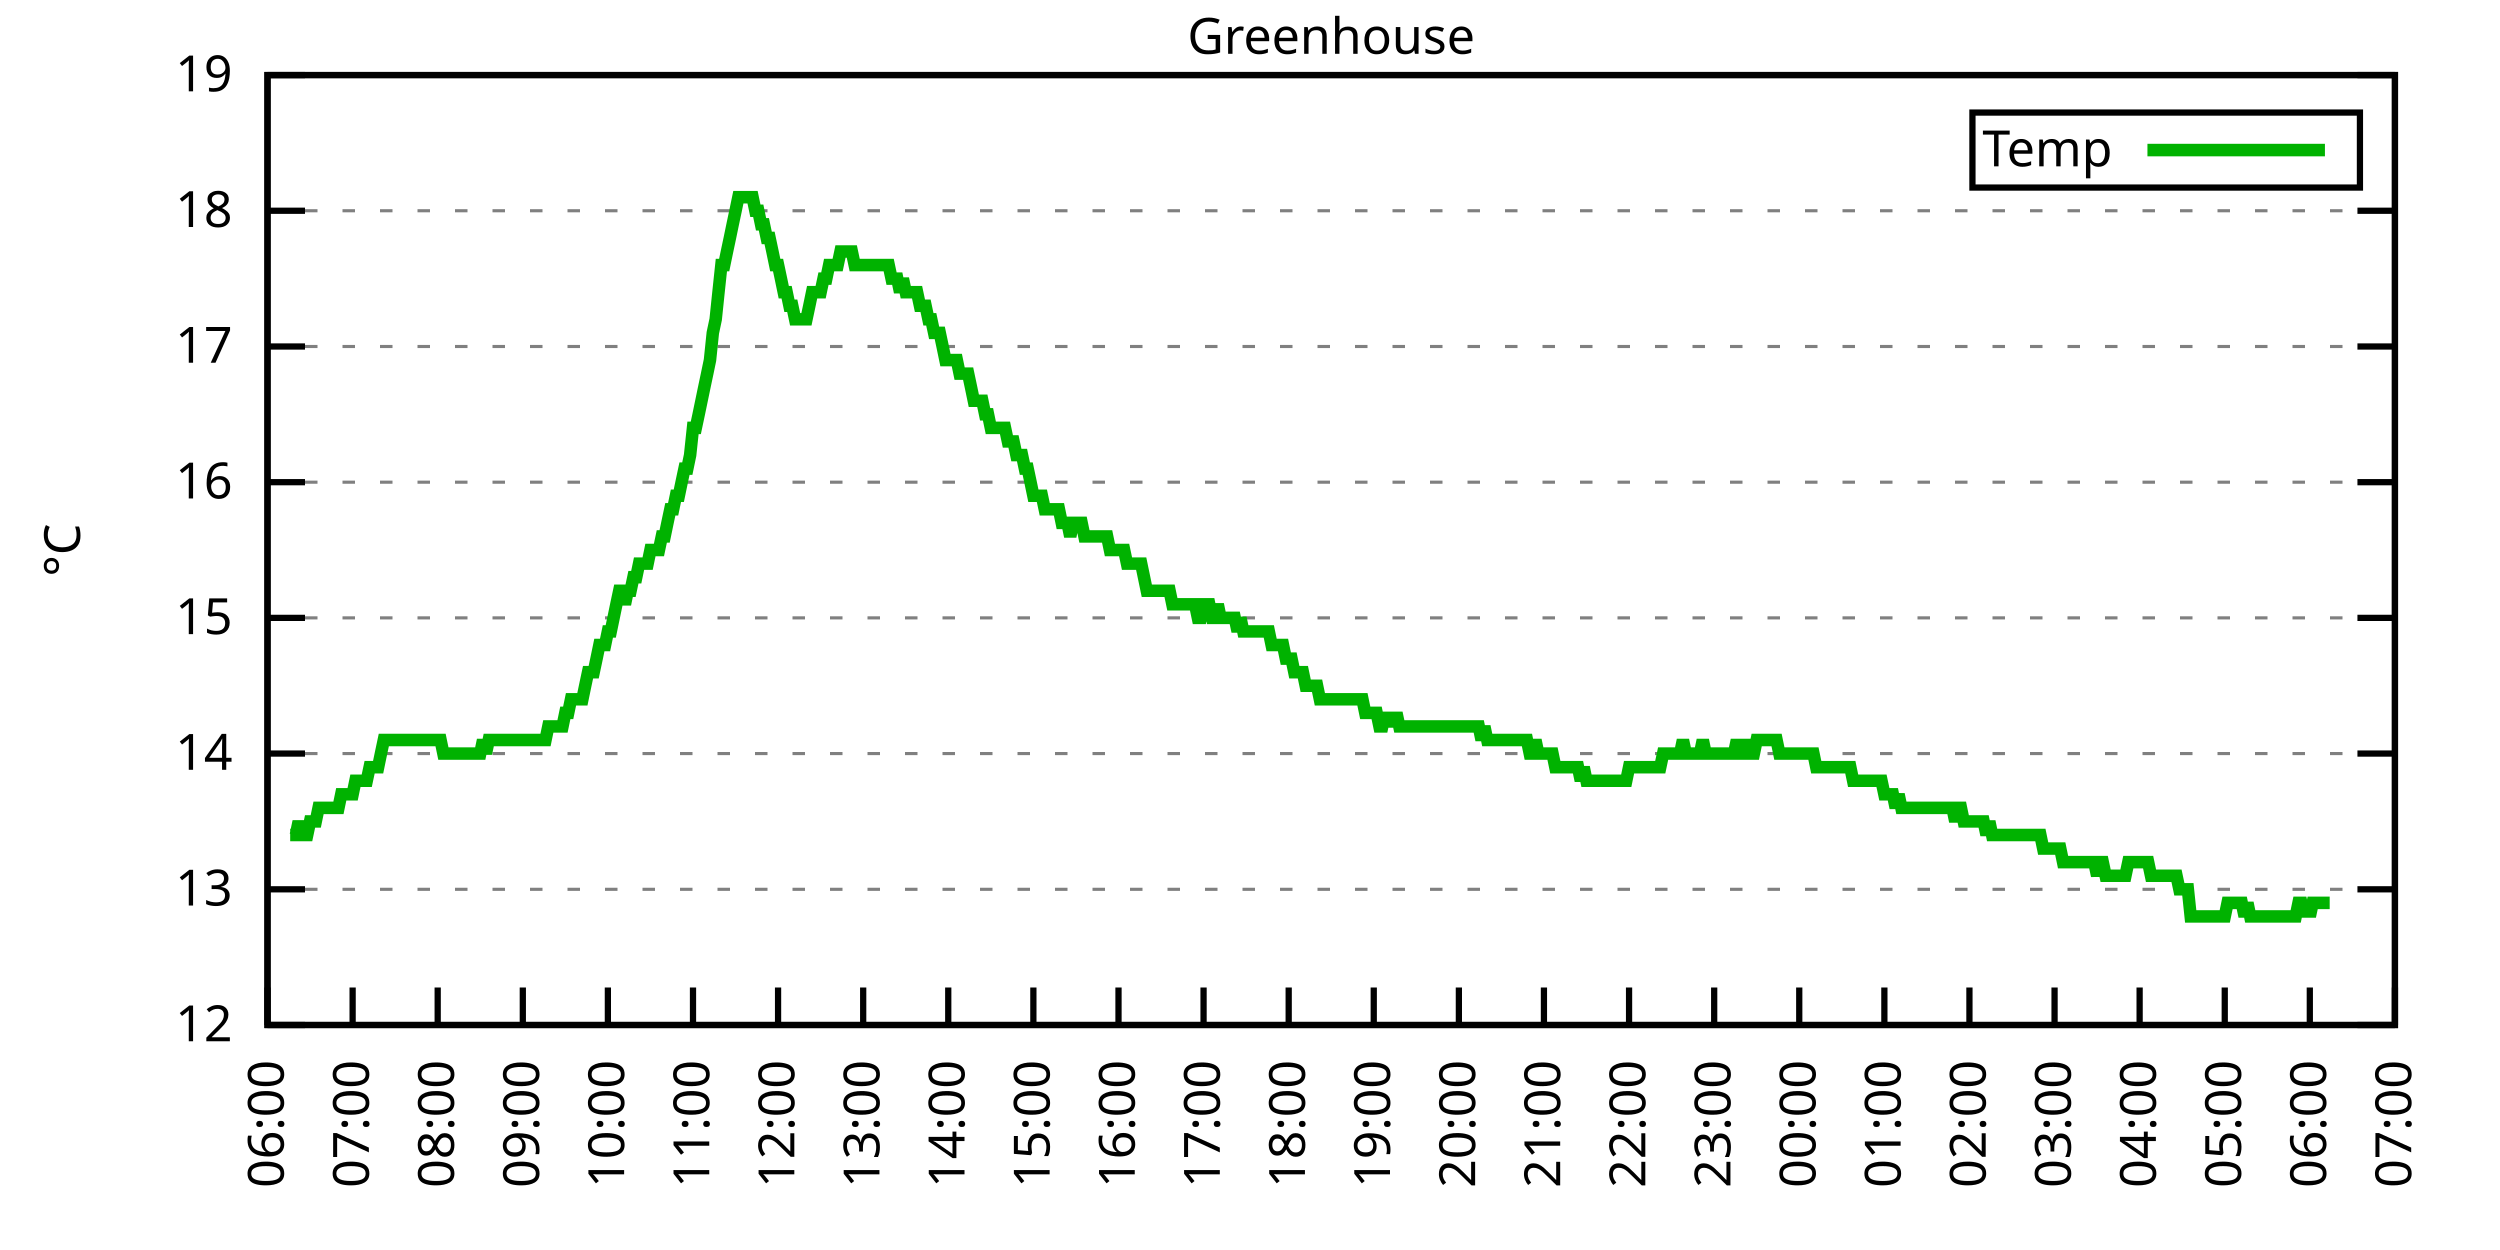
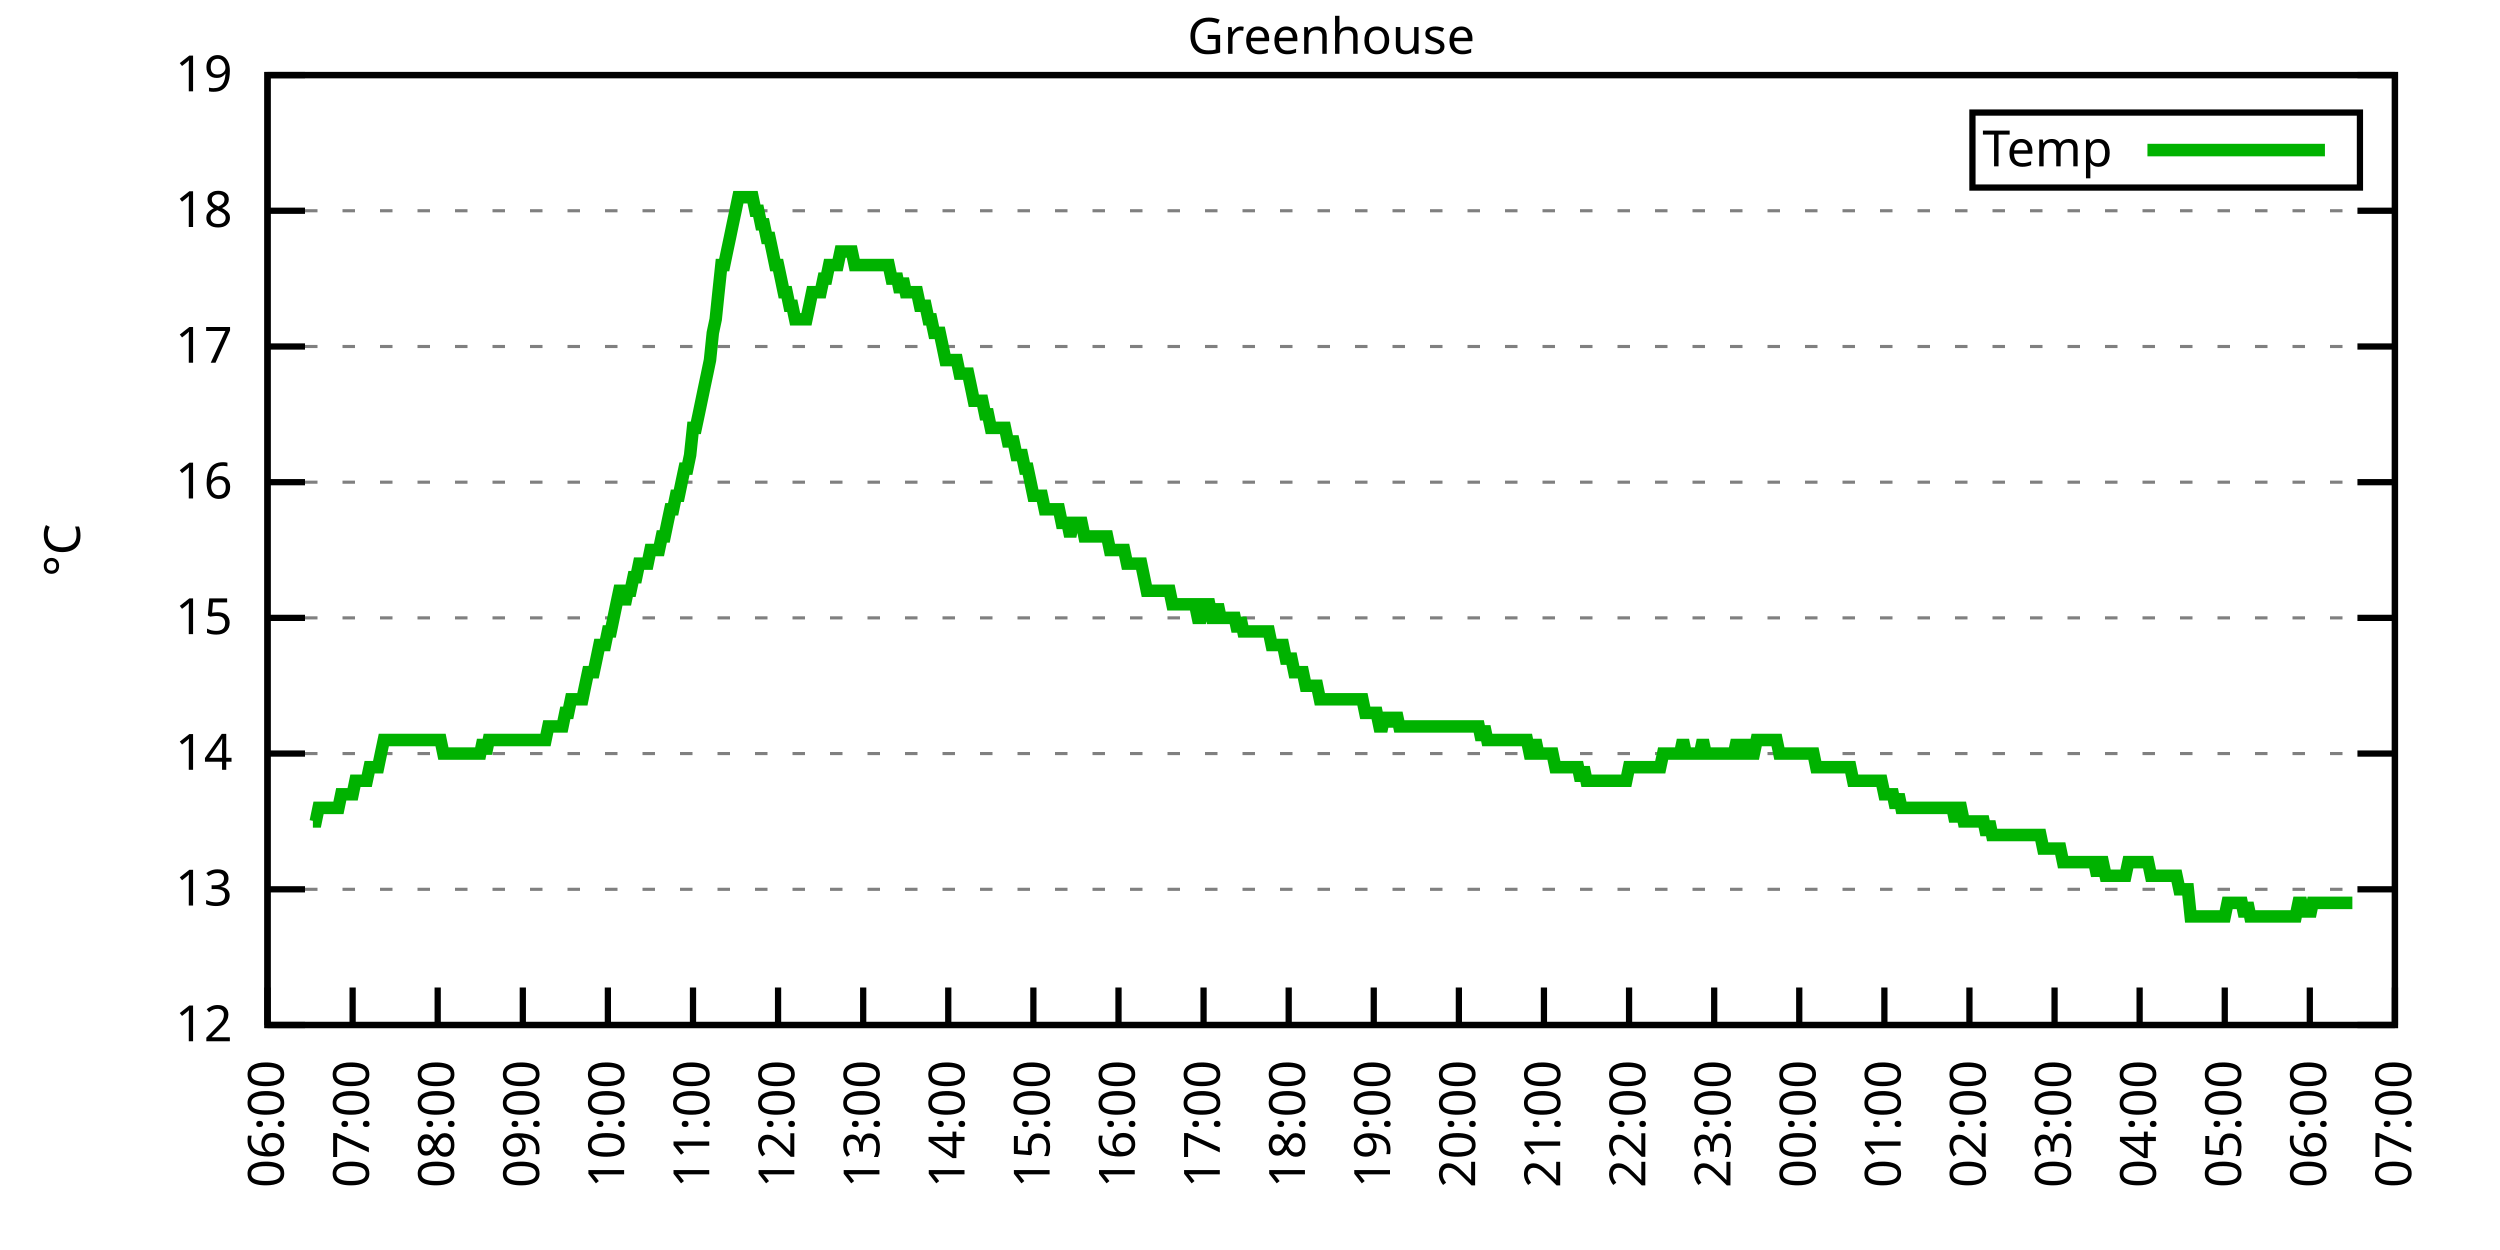
<svg xmlns="http://www.w3.org/2000/svg" xmlns:xlink="http://www.w3.org/1999/xlink" width="400" height="200" viewBox="0 0 400 200">
  <g id="gnuplot_canvas">
    <rect x="0" y="0" width="400" height="200" fill="none" />
    <defs>
      <circle id="gpDot" r="0.5" stroke-width="0.5" stroke="currentColor" />
      <path id="gpPt0" stroke-width="0.333" stroke="currentColor" d="M-1,0 h2 M0,-1 v2" />
      <path id="gpPt1" stroke-width="0.333" stroke="currentColor" d="M-1,-1 L1,1 M1,-1 L-1,1" />
      <path id="gpPt2" stroke-width="0.333" stroke="currentColor" d="M-1,0 L1,0 M0,-1 L0,1 M-1,-1 L1,1 M-1,1 L1,-1" />
      <rect id="gpPt3" stroke-width="0.333" stroke="currentColor" x="-1" y="-1" width="2" height="2" />
      <rect id="gpPt4" stroke-width="0.333" stroke="currentColor" fill="currentColor" x="-1" y="-1" width="2" height="2" />
      <circle id="gpPt5" stroke-width="0.333" stroke="currentColor" cx="0" cy="0" r="1" />
      <use xlink:href="#gpPt5" id="gpPt6" fill="currentColor" stroke="none" />
      <path id="gpPt7" stroke-width="0.333" stroke="currentColor" d="M0,-1.33 L-1.33,0.67 L1.33,0.67 z" />
      <use xlink:href="#gpPt7" id="gpPt8" fill="currentColor" stroke="none" />
      <use xlink:href="#gpPt7" id="gpPt9" stroke="currentColor" transform="rotate(180)" />
      <use xlink:href="#gpPt9" id="gpPt10" fill="currentColor" stroke="none" />
      <use xlink:href="#gpPt3" id="gpPt11" stroke="currentColor" transform="rotate(45)" />
      <use xlink:href="#gpPt11" id="gpPt12" fill="currentColor" stroke="none" />
      <path id="gpPt13" stroke-width="0.333" stroke="currentColor" d="M0,1.330 L1.265,0.411 L0.782,-1.067 L-0.782,-1.076 L-1.265,0.411 z" />
      <use xlink:href="#gpPt13" id="gpPt14" fill="currentColor" stroke="none" />
      <filter id="textbox" filterUnits="objectBoundingBox" x="0" y="0" height="1" width="1">
        <feFlood flood-color="white" flood-opacity="1" result="bgnd" />
        <feComposite in="SourceGraphic" in2="bgnd" operator="atop" />
      </filter>
      <filter id="greybox" filterUnits="objectBoundingBox" x="0" y="0" height="1" width="1">
        <feFlood flood-color="lightgrey" flood-opacity="1" result="grey" />
        <feComposite in="SourceGraphic" in2="grey" operator="atop" />
      </filter>
    </defs>
    <g fill="none" color="white" stroke="currentColor" stroke-width="1.00" stroke-linecap="butt" stroke-linejoin="miter">
</g>
    <g fill="none" color="black" stroke="currentColor" stroke-width="1.00" stroke-linecap="butt" stroke-linejoin="miter">
      <g stroke="none" shape-rendering="crispEdges">
        <polygon fill="rgb(255, 255, 255)" points="42.80,164.00 383.18,164.00 383.18,12.02 42.80,12.02 " />
      </g>
    </g>
    <g fill="none" color="black" stroke="currentColor" stroke-width="1.00" stroke-linecap="butt" stroke-linejoin="miter">
</g>
    <g fill="none" color="black" stroke="black" stroke-width="0.50" stroke-linecap="butt" stroke-linejoin="miter">
</g>
    <g fill="none" color="gray" stroke="currentColor" stroke-width="0.50" stroke-linecap="butt" stroke-linejoin="miter">
      <path stroke="gray" stroke-dasharray="2,4" class="gridline" d="M42.80,164.00 L383.19,164.00  " />
    </g>
    <g fill="none" color="gray" stroke="gray" stroke-width="1.00" stroke-linecap="butt" stroke-linejoin="miter">
</g>
    <g fill="none" color="black" stroke="currentColor" stroke-width="1.00" stroke-linecap="butt" stroke-linejoin="miter">
      <path stroke="black" d="M42.80,164.00 L48.80,164.00 M383.19,164.00 L377.19,164.00  " />
      <g transform="translate(37.20,166.60)" stroke="none" fill="black" font-family="Sans" font-size="8.00" text-anchor="end">
        <text>
          <tspan font-family="Sans"> 12</tspan>
        </text>
      </g>
    </g>
    <g fill="none" color="black" stroke="currentColor" stroke-width="1.00" stroke-linecap="butt" stroke-linejoin="miter">
</g>
    <g fill="none" color="black" stroke="black" stroke-width="0.50" stroke-linecap="butt" stroke-linejoin="miter">
</g>
    <g fill="none" color="gray" stroke="currentColor" stroke-width="0.50" stroke-linecap="butt" stroke-linejoin="miter">
      <path stroke="gray" stroke-dasharray="2,4" class="gridline" d="M42.80,142.29 L383.19,142.29  " />
    </g>
    <g fill="none" color="gray" stroke="gray" stroke-width="1.00" stroke-linecap="butt" stroke-linejoin="miter">
</g>
    <g fill="none" color="black" stroke="currentColor" stroke-width="1.00" stroke-linecap="butt" stroke-linejoin="miter">
      <path stroke="black" d="M42.80,142.29 L48.80,142.29 M383.19,142.29 L377.19,142.29  " />
      <g transform="translate(37.20,144.89)" stroke="none" fill="black" font-family="Sans" font-size="8.00" text-anchor="end">
        <text>
          <tspan font-family="Sans"> 13</tspan>
        </text>
      </g>
    </g>
    <g fill="none" color="black" stroke="currentColor" stroke-width="1.00" stroke-linecap="butt" stroke-linejoin="miter">
</g>
    <g fill="none" color="black" stroke="black" stroke-width="0.50" stroke-linecap="butt" stroke-linejoin="miter">
</g>
    <g fill="none" color="gray" stroke="currentColor" stroke-width="0.50" stroke-linecap="butt" stroke-linejoin="miter">
      <path stroke="gray" stroke-dasharray="2,4" class="gridline" d="M42.80,120.57 L383.19,120.57  " />
    </g>
    <g fill="none" color="gray" stroke="gray" stroke-width="1.00" stroke-linecap="butt" stroke-linejoin="miter">
</g>
    <g fill="none" color="black" stroke="currentColor" stroke-width="1.00" stroke-linecap="butt" stroke-linejoin="miter">
      <path stroke="black" d="M42.80,120.57 L48.80,120.57 M383.19,120.57 L377.19,120.57  " />
      <g transform="translate(37.20,123.17)" stroke="none" fill="black" font-family="Sans" font-size="8.00" text-anchor="end">
        <text>
          <tspan font-family="Sans"> 14</tspan>
        </text>
      </g>
    </g>
    <g fill="none" color="black" stroke="currentColor" stroke-width="1.00" stroke-linecap="butt" stroke-linejoin="miter">
</g>
    <g fill="none" color="black" stroke="black" stroke-width="0.50" stroke-linecap="butt" stroke-linejoin="miter">
</g>
    <g fill="none" color="gray" stroke="currentColor" stroke-width="0.50" stroke-linecap="butt" stroke-linejoin="miter">
      <path stroke="gray" stroke-dasharray="2,4" class="gridline" d="M42.80,98.86 L383.19,98.86  " />
    </g>
    <g fill="none" color="gray" stroke="gray" stroke-width="1.00" stroke-linecap="butt" stroke-linejoin="miter">
</g>
    <g fill="none" color="black" stroke="currentColor" stroke-width="1.00" stroke-linecap="butt" stroke-linejoin="miter">
      <path stroke="black" d="M42.80,98.86 L48.80,98.86 M383.19,98.86 L377.19,98.86  " />
      <g transform="translate(37.20,101.46)" stroke="none" fill="black" font-family="Sans" font-size="8.00" text-anchor="end">
        <text>
          <tspan font-family="Sans"> 15</tspan>
        </text>
      </g>
    </g>
    <g fill="none" color="black" stroke="currentColor" stroke-width="1.00" stroke-linecap="butt" stroke-linejoin="miter">
</g>
    <g fill="none" color="black" stroke="black" stroke-width="0.50" stroke-linecap="butt" stroke-linejoin="miter">
</g>
    <g fill="none" color="gray" stroke="currentColor" stroke-width="0.50" stroke-linecap="butt" stroke-linejoin="miter">
      <path stroke="gray" stroke-dasharray="2,4" class="gridline" d="M42.80,77.15 L383.19,77.15  " />
    </g>
    <g fill="none" color="gray" stroke="gray" stroke-width="1.00" stroke-linecap="butt" stroke-linejoin="miter">
</g>
    <g fill="none" color="black" stroke="currentColor" stroke-width="1.00" stroke-linecap="butt" stroke-linejoin="miter">
      <path stroke="black" d="M42.80,77.15 L48.80,77.15 M383.19,77.15 L377.19,77.15  " />
      <g transform="translate(37.20,79.75)" stroke="none" fill="black" font-family="Sans" font-size="8.00" text-anchor="end">
        <text>
          <tspan font-family="Sans"> 16</tspan>
        </text>
      </g>
    </g>
    <g fill="none" color="black" stroke="currentColor" stroke-width="1.00" stroke-linecap="butt" stroke-linejoin="miter">
</g>
    <g fill="none" color="black" stroke="black" stroke-width="0.50" stroke-linecap="butt" stroke-linejoin="miter">
</g>
    <g fill="none" color="gray" stroke="currentColor" stroke-width="0.50" stroke-linecap="butt" stroke-linejoin="miter">
      <path stroke="gray" stroke-dasharray="2,4" class="gridline" d="M42.80,55.44 L383.19,55.44  " />
    </g>
    <g fill="none" color="gray" stroke="gray" stroke-width="1.00" stroke-linecap="butt" stroke-linejoin="miter">
</g>
    <g fill="none" color="black" stroke="currentColor" stroke-width="1.00" stroke-linecap="butt" stroke-linejoin="miter">
      <path stroke="black" d="M42.80,55.44 L48.80,55.44 M383.19,55.44 L377.19,55.44  " />
      <g transform="translate(37.20,58.04)" stroke="none" fill="black" font-family="Sans" font-size="8.00" text-anchor="end">
        <text>
          <tspan font-family="Sans"> 17</tspan>
        </text>
      </g>
    </g>
    <g fill="none" color="black" stroke="currentColor" stroke-width="1.00" stroke-linecap="butt" stroke-linejoin="miter">
</g>
    <g fill="none" color="black" stroke="black" stroke-width="0.50" stroke-linecap="butt" stroke-linejoin="miter">
</g>
    <g fill="none" color="gray" stroke="currentColor" stroke-width="0.50" stroke-linecap="butt" stroke-linejoin="miter">
      <path stroke="gray" stroke-dasharray="2,4" class="gridline" d="M42.80,33.72 L383.19,33.72  " />
    </g>
    <g fill="none" color="gray" stroke="gray" stroke-width="1.00" stroke-linecap="butt" stroke-linejoin="miter">
</g>
    <g fill="none" color="black" stroke="currentColor" stroke-width="1.00" stroke-linecap="butt" stroke-linejoin="miter">
      <path stroke="black" d="M42.80,33.72 L48.80,33.72 M383.19,33.72 L377.19,33.72  " />
      <g transform="translate(37.20,36.32)" stroke="none" fill="black" font-family="Sans" font-size="8.00" text-anchor="end">
        <text>
          <tspan font-family="Sans"> 18</tspan>
        </text>
      </g>
    </g>
    <g fill="none" color="black" stroke="currentColor" stroke-width="1.00" stroke-linecap="butt" stroke-linejoin="miter">
</g>
    <g fill="none" color="black" stroke="black" stroke-width="0.50" stroke-linecap="butt" stroke-linejoin="miter">
</g>
    <g fill="none" color="gray" stroke="currentColor" stroke-width="0.50" stroke-linecap="butt" stroke-linejoin="miter">
      <path stroke="gray" stroke-dasharray="2,4" class="gridline" d="M42.80,12.01 L383.19,12.01  " />
    </g>
    <g fill="none" color="gray" stroke="gray" stroke-width="1.00" stroke-linecap="butt" stroke-linejoin="miter">
</g>
    <g fill="none" color="black" stroke="currentColor" stroke-width="1.00" stroke-linecap="butt" stroke-linejoin="miter">
      <path stroke="black" d="M42.80,12.01 L48.80,12.01 M383.19,12.01 L377.19,12.01  " />
      <g transform="translate(37.20,14.61)" stroke="none" fill="black" font-family="Sans" font-size="8.00" text-anchor="end">
        <text>
          <tspan font-family="Sans"> 19</tspan>
        </text>
      </g>
    </g>
    <g fill="none" color="black" stroke="currentColor" stroke-width="1.00" stroke-linecap="butt" stroke-linejoin="miter">
      <path stroke="black" d="M42.80,164.00 L42.80,158.00  " />
      <g transform="translate(45.40,169.60) rotate(270.00)" stroke="none" fill="black" font-family="Sans" font-size="8.00" text-anchor="end">
        <text>
          <tspan font-family="Sans">06:00</tspan>
        </text>
      </g>
    </g>
    <g fill="none" color="black" stroke="currentColor" stroke-width="1.00" stroke-linecap="butt" stroke-linejoin="miter">
      <path stroke="black" d="M56.42,164.00 L56.42,158.00  " />
      <g transform="translate(59.02,169.60) rotate(270.00)" stroke="none" fill="black" font-family="Sans" font-size="8.00" text-anchor="end">
        <text>
          <tspan font-family="Sans">07:00</tspan>
        </text>
      </g>
    </g>
    <g fill="none" color="black" stroke="currentColor" stroke-width="1.00" stroke-linecap="butt" stroke-linejoin="miter">
      <path stroke="black" d="M70.03,164.00 L70.03,158.00  " />
      <g transform="translate(72.63,169.60) rotate(270.00)" stroke="none" fill="black" font-family="Sans" font-size="8.00" text-anchor="end">
        <text>
          <tspan font-family="Sans">08:00</tspan>
        </text>
      </g>
    </g>
    <g fill="none" color="black" stroke="currentColor" stroke-width="1.00" stroke-linecap="butt" stroke-linejoin="miter">
      <path stroke="black" d="M83.65,164.00 L83.65,158.00  " />
      <g transform="translate(86.25,169.60) rotate(270.00)" stroke="none" fill="black" font-family="Sans" font-size="8.00" text-anchor="end">
        <text>
          <tspan font-family="Sans">09:00</tspan>
        </text>
      </g>
    </g>
    <g fill="none" color="black" stroke="currentColor" stroke-width="1.00" stroke-linecap="butt" stroke-linejoin="miter">
      <path stroke="black" d="M97.26,164.00 L97.26,158.00  " />
      <g transform="translate(99.86,169.60) rotate(270.00)" stroke="none" fill="black" font-family="Sans" font-size="8.00" text-anchor="end">
        <text>
          <tspan font-family="Sans">10:00</tspan>
        </text>
      </g>
    </g>
    <g fill="none" color="black" stroke="currentColor" stroke-width="1.00" stroke-linecap="butt" stroke-linejoin="miter">
      <path stroke="black" d="M110.88,164.00 L110.88,158.00  " />
      <g transform="translate(113.48,169.60) rotate(270.00)" stroke="none" fill="black" font-family="Sans" font-size="8.00" text-anchor="end">
        <text>
          <tspan font-family="Sans">11:00</tspan>
        </text>
      </g>
    </g>
    <g fill="none" color="black" stroke="currentColor" stroke-width="1.00" stroke-linecap="butt" stroke-linejoin="miter">
      <path stroke="black" d="M124.49,164.00 L124.49,158.00  " />
      <g transform="translate(127.09,169.60) rotate(270.00)" stroke="none" fill="black" font-family="Sans" font-size="8.00" text-anchor="end">
        <text>
          <tspan font-family="Sans">12:00</tspan>
        </text>
      </g>
    </g>
    <g fill="none" color="black" stroke="currentColor" stroke-width="1.00" stroke-linecap="butt" stroke-linejoin="miter">
      <path stroke="black" d="M138.11,164.00 L138.11,158.00  " />
      <g transform="translate(140.71,169.60) rotate(270.00)" stroke="none" fill="black" font-family="Sans" font-size="8.00" text-anchor="end">
        <text>
          <tspan font-family="Sans">13:00</tspan>
        </text>
      </g>
    </g>
    <g fill="none" color="black" stroke="currentColor" stroke-width="1.00" stroke-linecap="butt" stroke-linejoin="miter">
      <path stroke="black" d="M151.72,164.00 L151.72,158.00  " />
      <g transform="translate(154.32,169.60) rotate(270.00)" stroke="none" fill="black" font-family="Sans" font-size="8.00" text-anchor="end">
        <text>
          <tspan font-family="Sans">14:00</tspan>
        </text>
      </g>
    </g>
    <g fill="none" color="black" stroke="currentColor" stroke-width="1.00" stroke-linecap="butt" stroke-linejoin="miter">
      <path stroke="black" d="M165.34,164.00 L165.34,158.00  " />
      <g transform="translate(167.94,169.60) rotate(270.00)" stroke="none" fill="black" font-family="Sans" font-size="8.00" text-anchor="end">
        <text>
          <tspan font-family="Sans">15:00</tspan>
        </text>
      </g>
    </g>
    <g fill="none" color="black" stroke="currentColor" stroke-width="1.00" stroke-linecap="butt" stroke-linejoin="miter">
      <path stroke="black" d="M178.96,164.00 L178.96,158.00  " />
      <g transform="translate(181.56,169.60) rotate(270.00)" stroke="none" fill="black" font-family="Sans" font-size="8.00" text-anchor="end">
        <text>
          <tspan font-family="Sans">16:00</tspan>
        </text>
      </g>
    </g>
    <g fill="none" color="black" stroke="currentColor" stroke-width="1.00" stroke-linecap="butt" stroke-linejoin="miter">
      <path stroke="black" d="M192.57,164.00 L192.57,158.00  " />
      <g transform="translate(195.17,169.60) rotate(270.00)" stroke="none" fill="black" font-family="Sans" font-size="8.00" text-anchor="end">
        <text>
          <tspan font-family="Sans">17:00</tspan>
        </text>
      </g>
    </g>
    <g fill="none" color="black" stroke="currentColor" stroke-width="1.00" stroke-linecap="butt" stroke-linejoin="miter">
      <path stroke="black" d="M206.19,164.00 L206.19,158.00  " />
      <g transform="translate(208.79,169.60) rotate(270.00)" stroke="none" fill="black" font-family="Sans" font-size="8.00" text-anchor="end">
        <text>
          <tspan font-family="Sans">18:00</tspan>
        </text>
      </g>
    </g>
    <g fill="none" color="black" stroke="currentColor" stroke-width="1.00" stroke-linecap="butt" stroke-linejoin="miter">
      <path stroke="black" d="M219.80,164.00 L219.80,158.00  " />
      <g transform="translate(222.40,169.60) rotate(270.00)" stroke="none" fill="black" font-family="Sans" font-size="8.00" text-anchor="end">
        <text>
          <tspan font-family="Sans">19:00</tspan>
        </text>
      </g>
    </g>
    <g fill="none" color="black" stroke="currentColor" stroke-width="1.00" stroke-linecap="butt" stroke-linejoin="miter">
      <path stroke="black" d="M233.42,164.00 L233.42,158.00  " />
      <g transform="translate(236.02,169.60) rotate(270.00)" stroke="none" fill="black" font-family="Sans" font-size="8.00" text-anchor="end">
        <text>
          <tspan font-family="Sans">20:00</tspan>
        </text>
      </g>
    </g>
    <g fill="none" color="black" stroke="currentColor" stroke-width="1.00" stroke-linecap="butt" stroke-linejoin="miter">
      <path stroke="black" d="M247.03,164.00 L247.03,158.00  " />
      <g transform="translate(249.63,169.60) rotate(270.00)" stroke="none" fill="black" font-family="Sans" font-size="8.00" text-anchor="end">
        <text>
          <tspan font-family="Sans">21:00</tspan>
        </text>
      </g>
    </g>
    <g fill="none" color="black" stroke="currentColor" stroke-width="1.00" stroke-linecap="butt" stroke-linejoin="miter">
      <path stroke="black" d="M260.65,164.00 L260.65,158.00  " />
      <g transform="translate(263.25,169.60) rotate(270.00)" stroke="none" fill="black" font-family="Sans" font-size="8.00" text-anchor="end">
        <text>
          <tspan font-family="Sans">22:00</tspan>
        </text>
      </g>
    </g>
    <g fill="none" color="black" stroke="currentColor" stroke-width="1.00" stroke-linecap="butt" stroke-linejoin="miter">
      <path stroke="black" d="M274.27,164.00 L274.27,158.00  " />
      <g transform="translate(276.87,169.60) rotate(270.00)" stroke="none" fill="black" font-family="Sans" font-size="8.00" text-anchor="end">
        <text>
          <tspan font-family="Sans">23:00</tspan>
        </text>
      </g>
    </g>
    <g fill="none" color="black" stroke="currentColor" stroke-width="1.00" stroke-linecap="butt" stroke-linejoin="miter">
      <path stroke="black" d="M287.88,164.00 L287.88,158.00  " />
      <g transform="translate(290.48,169.60) rotate(270.00)" stroke="none" fill="black" font-family="Sans" font-size="8.00" text-anchor="end">
        <text>
          <tspan font-family="Sans">00:00</tspan>
        </text>
      </g>
    </g>
    <g fill="none" color="black" stroke="currentColor" stroke-width="1.00" stroke-linecap="butt" stroke-linejoin="miter">
      <path stroke="black" d="M301.50,164.00 L301.50,158.00  " />
      <g transform="translate(304.10,169.60) rotate(270.00)" stroke="none" fill="black" font-family="Sans" font-size="8.00" text-anchor="end">
        <text>
          <tspan font-family="Sans">01:00</tspan>
        </text>
      </g>
    </g>
    <g fill="none" color="black" stroke="currentColor" stroke-width="1.00" stroke-linecap="butt" stroke-linejoin="miter">
      <path stroke="black" d="M315.11,164.00 L315.11,158.00  " />
      <g transform="translate(317.71,169.60) rotate(270.00)" stroke="none" fill="black" font-family="Sans" font-size="8.00" text-anchor="end">
        <text>
          <tspan font-family="Sans">02:00</tspan>
        </text>
      </g>
    </g>
    <g fill="none" color="black" stroke="currentColor" stroke-width="1.00" stroke-linecap="butt" stroke-linejoin="miter">
      <path stroke="black" d="M328.73,164.00 L328.73,158.00  " />
      <g transform="translate(331.33,169.60) rotate(270.00)" stroke="none" fill="black" font-family="Sans" font-size="8.00" text-anchor="end">
        <text>
          <tspan font-family="Sans">03:00</tspan>
        </text>
      </g>
    </g>
    <g fill="none" color="black" stroke="currentColor" stroke-width="1.00" stroke-linecap="butt" stroke-linejoin="miter">
      <path stroke="black" d="M342.34,164.00 L342.34,158.00  " />
      <g transform="translate(344.94,169.60) rotate(270.00)" stroke="none" fill="black" font-family="Sans" font-size="8.00" text-anchor="end">
        <text>
          <tspan font-family="Sans">04:00</tspan>
        </text>
      </g>
    </g>
    <g fill="none" color="black" stroke="currentColor" stroke-width="1.00" stroke-linecap="butt" stroke-linejoin="miter">
      <path stroke="black" d="M355.96,164.00 L355.96,158.00  " />
      <g transform="translate(358.56,169.60) rotate(270.00)" stroke="none" fill="black" font-family="Sans" font-size="8.00" text-anchor="end">
        <text>
          <tspan font-family="Sans">05:00</tspan>
        </text>
      </g>
    </g>
    <g fill="none" color="black" stroke="currentColor" stroke-width="1.00" stroke-linecap="butt" stroke-linejoin="miter">
      <path stroke="black" d="M369.57,164.00 L369.57,158.00  " />
      <g transform="translate(372.17,169.60) rotate(270.00)" stroke="none" fill="black" font-family="Sans" font-size="8.00" text-anchor="end">
        <text>
          <tspan font-family="Sans">06:00</tspan>
        </text>
      </g>
    </g>
    <g fill="none" color="black" stroke="currentColor" stroke-width="1.00" stroke-linecap="butt" stroke-linejoin="miter">
      <path stroke="black" d="M383.19,164.00 L383.19,158.00  " />
      <g transform="translate(385.79,169.60) rotate(270.00)" stroke="none" fill="black" font-family="Sans" font-size="8.00" text-anchor="end">
        <text>
          <tspan font-family="Sans">07:00</tspan>
        </text>
      </g>
    </g>
    <g fill="none" color="black" stroke="currentColor" stroke-width="1.00" stroke-linecap="butt" stroke-linejoin="miter">
</g>
    <g fill="none" color="black" stroke="currentColor" stroke-width="1.00" stroke-linecap="butt" stroke-linejoin="miter">
      <path stroke="black" d="M42.80,12.01 L42.80,164.00 L383.19,164.00 L383.19,12.01 L42.80,12.01 Z  " />
    </g>
    <g fill="none" color="black" stroke="currentColor" stroke-width="1.00" stroke-linecap="butt" stroke-linejoin="miter">
</g>
    <g fill="none" color="black" stroke="currentColor" stroke-width="1.00" stroke-linecap="butt" stroke-linejoin="miter">
      <path stroke="black" d="M315.59,30.01 L315.59,18.01 L377.59,18.01 L377.59,30.01 L315.59,30.01 Z  " />
    </g>
    <g id="Greenhouse_plot_1">
      <g fill="none" color="white" stroke="black" stroke-width="2.00" stroke-linecap="butt" stroke-linejoin="miter">
</g>
      <g fill="none" color="black" stroke="currentColor" stroke-width="2.00" stroke-linecap="butt" stroke-linejoin="miter">
        <g transform="translate(337.99,26.61)" stroke="none" fill="black" font-family="Sans" font-size="8.00" text-anchor="end">
          <text>
            <tspan font-family="Sans">Temp</tspan>
          </text>
        </g>
      </g>
      <g fill="none" color="black" stroke="currentColor" stroke-width="2.00" stroke-linecap="butt" stroke-linejoin="miter">
-         <path stroke="rgb(  0, 178,   0)" d="M343.59,24.01 L371.99,24.01 M46.43,133.60 L46.88,133.60 L47.34,133.60 L47.79,131.43 L48.25,133.60 L48.70,133.60   L49.15,133.60 L49.61,131.43 L50.06,131.43 L50.52,131.43 L50.97,129.26 L51.42,129.26 L51.88,129.26 L52.33,129.26   L52.78,129.26 L53.24,129.26 L53.69,129.26 L54.15,129.26 L54.60,127.09 L55.05,127.09 L55.51,127.09 L55.96,127.09   L56.42,127.09 L56.87,124.92 L57.32,124.92 L57.78,124.92 L58.23,124.92 L58.68,124.92 L59.14,122.75 L59.59,122.75   L60.05,122.75 L60.50,122.75 L60.95,120.57 L61.41,118.40 L61.86,118.40 L62.32,118.40 L62.77,118.40 L63.22,118.40   L63.68,118.40 L64.13,118.40 L64.58,118.40 L65.04,118.40 L65.49,118.40 L65.95,118.40 L66.40,118.40 L66.85,118.40   L67.31,118.40 L67.76,118.40 L68.22,118.40 L68.67,118.40 L69.12,118.40 L69.58,118.40 L70.03,118.40 L70.49,118.40   L70.94,120.57 L71.39,120.57 L71.85,120.57 L72.30,120.57 L72.75,120.57 L73.21,120.57 L73.66,120.57 L74.12,120.57   L74.57,120.57 L75.02,120.57 L75.48,120.57 L75.93,120.57 L76.39,120.57 L76.84,120.57 L77.29,118.40 L77.75,120.57   L78.20,118.40 L78.65,118.40 L79.11,118.40 L79.56,118.40 L80.02,118.40 L80.47,118.40 L80.92,118.40 L81.38,118.40   L81.83,118.40 L82.29,118.40 L82.74,118.40 L83.19,118.40 L83.65,118.40 L84.10,118.40 L84.55,118.40 L85.01,118.40   L85.46,118.40 L85.92,118.40 L86.37,118.40 L86.82,118.40 L87.28,118.40 L87.73,116.23 L88.19,116.23 L88.64,116.23   L89.09,116.23 L89.55,116.23 L90.00,116.23 L90.45,114.06 L90.91,114.06 L91.36,111.89 L91.82,111.89 L92.27,111.89   L92.72,111.89 L93.18,111.89 L93.63,109.72 L94.09,107.55 L94.54,107.55 L94.99,107.55 L95.45,105.38 L95.90,103.20   L96.35,103.20 L96.81,103.20 L97.26,101.03 L97.72,101.03 L98.17,98.86 L98.62,96.69 L99.08,94.52 L99.53,94.52   L99.99,96.69 L100.44,94.52 L100.89,94.52 L101.35,92.35 L101.80,92.35 L102.25,90.18 L102.71,90.18 L103.16,90.18   L103.62,90.18 L104.07,88.00 L104.52,88.00 L104.98,88.00 L105.43,88.00 L105.89,85.83 L106.34,85.83 L106.79,83.66   L107.25,81.49 L107.70,81.49 L108.15,79.32 L108.61,79.32 L109.06,77.15 L109.52,74.98 L109.97,74.98 L110.42,72.81   L110.88,68.46 L111.33,68.46 L111.79,66.29 L112.24,64.12 L112.69,61.95 L113.15,59.78 L113.60,57.61 L114.05,53.26   L114.51,51.09 L114.96,46.75 L115.42,42.41 L115.87,42.41 L116.32,40.24 L116.78,38.07 L117.23,35.89 L117.69,33.72   L118.14,31.55 L118.59,31.55 L119.05,31.55 L119.50,31.55 L119.96,31.55 L120.41,31.55 L120.86,33.72 L121.32,33.72   L121.77,35.89 L122.22,35.89 L122.68,38.07 L123.13,38.07 L123.59,40.24 L124.04,42.41 L124.49,42.41 L124.95,44.58   L125.40,46.75 L125.86,46.75 L126.31,48.92 L126.76,48.92 L127.22,51.09 L127.67,51.09 L128.12,51.09 L128.58,51.09   L129.03,51.09 L129.49,48.92 L129.94,46.75 L130.39,46.75 L130.85,46.75 L131.30,46.75 L131.76,44.58 L132.21,44.58   L132.66,42.41 L133.12,42.41 L133.57,42.41 L134.02,42.41 L134.48,40.24 L134.93,40.24 L135.39,40.24 L135.84,40.24   L136.29,40.24 L136.75,42.41 L137.20,42.41 L137.66,42.41 L138.11,42.41 L138.56,42.41 L139.02,42.41 L139.47,42.41   L139.92,42.41 L140.38,42.41 L140.83,42.41 L141.29,42.41 L141.74,42.41 L142.19,42.41 L142.65,44.58 L143.10,44.58   L143.56,44.58 L144.01,46.75 L144.46,44.58 L144.92,46.75 L145.37,46.75 L145.82,46.75 L146.28,46.75 L146.73,46.75   L147.19,48.92 L147.64,48.92 L148.09,48.92 L148.55,51.09 L149.00,51.09 L149.46,53.26 L149.91,53.26 L150.36,53.26   L150.82,55.44 L151.27,57.61 L151.72,57.61 L152.18,57.61 L152.63,57.61 L153.09,57.61 L153.54,59.78 L153.99,59.78   L154.45,59.78 L154.90,59.78 L155.36,61.95 L155.81,64.12 L156.26,64.12 L156.72,64.12 L157.17,64.12 L157.62,66.29   L158.08,66.29 L158.53,68.46 L158.99,68.46 L159.44,68.46 L159.89,68.46 L160.35,68.46 L160.80,68.46 L161.26,70.63   L161.71,70.63 L162.16,70.63 L162.62,72.81 L163.07,72.81 L163.52,72.81 L163.98,74.98 L164.43,74.98 L164.89,77.15   L165.34,79.32 L165.79,79.32 L166.25,79.32 L166.70,79.32 L167.16,81.49 L167.61,81.49 L168.06,81.49 L168.52,81.49   L168.97,81.49 L169.43,81.49 L169.88,83.66 L170.33,83.66 L170.79,83.66 L171.24,85.83 L171.69,83.66 L172.15,83.66   L172.60,83.66 L173.06,83.66 L173.51,85.83 L173.96,85.83 L174.42,85.83 L174.87,85.83 L175.33,85.83 L175.78,85.83   L176.23,85.83 L176.69,85.83 L177.14,85.83 L177.59,88.00 L178.05,88.00 L178.50,88.00 L178.96,88.00 L179.41,88.00   L179.86,88.00 L180.32,90.18 L180.77,90.18 L181.23,90.18 L181.68,90.18 L182.13,90.18 L182.59,90.18 L183.04,92.35   L183.49,94.52 L183.95,94.52 L184.40,94.52 L184.86,94.52 L185.31,94.52 L185.76,94.52 L186.22,94.52 L186.67,94.52   L187.13,94.52 L187.58,96.69 L188.03,96.69 L188.49,96.69 L188.94,96.69 L189.39,96.69 L189.85,96.69 L190.30,96.69   L190.76,96.69 L191.21,96.69 L191.66,98.86 L192.12,98.86 L192.57,96.69 L193.03,96.69 L193.48,96.69 L193.93,98.86   L194.39,98.86 L194.84,96.69 L195.29,98.86 L195.75,98.86 L196.20,98.86 L196.66,98.86 L197.11,98.86 L197.56,98.86   L198.02,101.03 L198.47,98.86 L198.93,101.03 L199.38,101.03 L199.83,101.03 L200.29,101.03 L200.74,101.03 L201.19,101.03   L201.65,101.03 L202.10,101.03 L202.56,101.03 L203.01,101.03 L203.46,103.20 L203.92,103.20 L204.37,103.20 L204.83,103.20   L205.28,103.20 L205.73,105.38 L206.19,105.38 L206.64,105.38 L207.09,107.55 L207.55,107.55 L208.00,107.55 L208.46,107.55   L208.91,109.72 L209.36,109.72 L209.82,109.72 L210.27,109.72 L210.73,109.72 L211.18,111.89 L211.63,111.89 L212.09,111.89   L212.54,111.89 L213.00,111.89 L213.45,111.89 L213.90,111.89 L214.36,111.89 L214.81,111.89 L215.26,111.89 L215.72,111.89   L216.17,111.89 L216.63,111.89 L217.08,111.89 L217.53,111.89 L217.99,111.89 L218.44,114.06 L218.90,114.06 L219.35,114.06   L219.80,114.06 L220.26,114.06 L220.71,116.23 L221.16,116.23 L221.62,114.06 L222.07,116.23 L222.53,114.06 L222.98,116.23   L223.43,114.06 L223.89,116.23 L224.34,116.23 L224.80,116.23 L225.25,116.23 L225.70,116.23 L226.16,116.23 L226.61,116.23   L227.06,116.23 L227.52,116.23 L227.97,116.23 L228.43,116.23 L228.88,116.23 L229.33,116.23 L229.79,116.23 L230.24,116.23   L230.70,116.23 L231.15,116.23 L231.60,116.23 L232.06,116.23 L232.51,116.23 L232.96,116.23 L233.42,116.23 L233.87,116.23   L234.33,116.23 L234.78,116.23 L235.23,116.23 L235.69,116.23 L236.14,116.23 L236.60,116.23 L237.05,118.40 L237.50,116.23   L237.96,118.40 L238.41,118.40 L238.86,118.40 L239.32,118.40 L239.77,118.40 L240.23,118.40 L240.68,118.40 L241.13,118.40   L241.59,118.40 L242.04,118.40 L242.50,118.40 L242.95,118.40 L243.40,118.40 L243.86,118.40 L244.31,118.40 L244.76,120.57   L245.22,120.57 L245.67,118.40 L246.13,120.57 L246.58,120.57 L247.03,120.57 L247.49,120.57 L247.94,120.57 L248.40,120.57   L248.85,122.75 L249.30,122.75 L249.76,122.75 L250.21,122.75 L250.66,122.75 L251.12,122.75 L251.57,122.75 L252.03,122.75   L252.48,122.75 L252.93,124.92 L253.39,122.75 L253.84,124.92 L254.30,124.92 L254.75,124.92 L255.20,124.92 L255.66,124.92   L256.11,124.92 L256.56,124.92 L257.02,124.92 L257.47,124.92 L257.93,124.92 L258.38,124.92 L258.83,124.92 L259.29,124.92   L259.74,124.92 L260.20,124.92 L260.65,122.75 L261.10,122.75 L261.56,122.75 L262.01,122.75 L262.47,122.75 L262.92,122.75   L263.37,122.75 L263.83,122.75 L264.28,122.75 L264.73,122.75 L265.19,122.75 L265.64,122.75 L266.10,120.57 L266.55,120.57   L267.00,120.57 L267.46,120.57 L267.91,120.57 L268.37,120.57 L268.82,120.57 L269.27,118.40 L269.73,120.57 L270.18,120.57   L270.63,120.57 L271.09,120.57 L271.54,120.57 L272.00,120.57 L272.45,118.40 L272.90,120.57 L273.36,120.57 L273.81,120.57   L274.27,120.57 L274.72,120.57 L275.17,120.57 L275.63,120.57 L276.08,120.57 L276.53,120.57 L276.99,120.57 L277.44,120.57   L277.90,118.40 L278.35,120.57 L278.80,120.57 L279.26,120.57 L279.71,118.40 L280.17,120.57 L280.62,120.57 L281.07,118.40   L281.53,118.40 L281.98,118.40 L282.43,118.40 L282.89,118.40 L283.34,118.40 L283.80,118.40 L284.25,118.40 L284.70,120.57   L285.16,120.57 L285.61,120.57 L286.07,120.57 L286.52,120.57 L286.97,120.57 L287.43,120.57 L287.88,120.57 L288.33,120.57   L288.79,120.57 L289.24,120.57 L289.70,120.57 L290.15,120.57 L290.60,122.75 L291.06,122.75 L291.51,122.75 L291.97,122.75   L292.42,122.75 L292.87,122.75 L293.33,122.75 L293.78,122.75 L294.23,122.75 L294.69,122.75 L295.14,122.75 L295.60,122.75   L296.05,122.75 L296.50,124.92 L296.96,124.92 L297.41,124.92 L297.87,124.92 L298.32,124.92 L298.77,124.92 L299.23,124.92   L299.68,124.92 L300.13,124.92 L300.59,124.92 L301.04,124.92 L301.50,127.09 L301.95,127.09 L302.40,127.09 L302.86,127.09   L303.31,129.26 L303.77,127.09 L304.22,129.26 L304.67,129.26 L305.13,129.26 L305.58,129.26 L306.03,129.26 L306.49,129.26   L306.94,129.26 L307.40,129.26 L307.85,129.26 L308.30,129.26 L308.76,129.26 L309.21,129.26 L309.67,129.26 L310.12,129.26   L310.57,129.26 L311.03,129.26 L311.48,129.26 L311.94,129.26 L312.39,129.26 L312.84,131.43 L313.30,129.26 L313.75,129.26   L314.20,131.43 L314.66,131.43 L315.11,131.43 L315.57,131.43 L316.02,131.43 L316.47,131.43 L316.93,131.43 L317.38,131.43   L317.84,133.60 L318.29,131.43 L318.74,133.60 L319.20,133.60 L319.65,133.60 L320.10,133.60 L320.56,133.60 L321.01,133.60   L321.47,133.60 L321.92,133.60 L322.37,133.60 L322.83,133.60 L323.28,133.60 L323.74,133.60 L324.19,133.60 L324.64,133.60   L325.10,133.60 L325.55,133.60 L326.00,133.60 L326.46,133.60 L326.91,135.77 L327.37,135.77 L327.82,135.77 L328.27,135.77   L328.73,135.77 L329.18,135.77 L329.64,135.77 L330.09,137.94 L330.54,137.94 L331.00,137.94 L331.45,137.94 L331.90,137.94   L332.36,137.94 L332.81,137.94 L333.27,137.94 L333.72,137.94 L334.17,137.94 L334.63,137.94 L335.08,137.94 L335.54,140.12   L335.99,137.94 L336.44,137.94 L336.90,140.12 L337.35,140.12 L337.80,140.12 L338.26,140.12 L338.71,140.12 L339.17,140.12   L339.62,140.12 L340.07,140.12 L340.53,137.94 L340.98,137.94 L341.44,137.94 L341.89,137.94 L342.34,137.94 L342.80,137.94   L343.25,137.94 L343.70,137.94 L344.16,140.12 L344.61,140.12 L345.07,140.12 L345.52,140.12 L345.97,140.12 L346.43,140.12   L346.88,140.12 L347.34,140.12 L347.79,140.12 L348.24,140.12 L348.70,142.29 L349.15,142.29 L349.60,142.29 L350.06,142.29   L350.51,146.63 L350.97,146.63 L351.42,146.63 L351.87,146.63 L352.33,146.63 L352.78,146.63 L353.24,146.63 L353.69,146.63   L354.14,146.63 L354.60,146.63 L355.05,146.63 L355.50,146.63 L355.96,146.63 L356.41,144.46 L356.87,144.46 L357.32,144.46   L357.77,144.46 L358.23,144.46 L358.68,144.46 L359.14,146.63 L359.59,144.46 L360.04,146.63 L360.50,146.63 L360.95,146.63   L361.41,146.63 L361.86,146.63 L362.31,146.63 L362.77,146.63 L363.22,146.63 L363.67,146.63 L364.13,146.63 L364.58,146.63   L365.04,146.63 L365.49,146.63 L365.94,146.63 L366.40,146.63 L366.85,146.63 L367.31,146.63 L367.76,144.46 L368.21,144.46   L368.67,146.63 L369.12,144.46 L369.57,146.63 L370.03,144.46 L370.48,144.46 L370.94,144.46 L371.39,144.46 L371.84,144.46   L372.30,144.46 L372.75,144.46  " />
+         <path stroke="rgb(  0, 178,   0)" d="M343.59,24.01 L371.99,24.01 M50.06,131.43 L50.52,131.43 L50.97,129.26 L51.42,129.26 L51.88,129.26 L52.33,129.26   L52.78,129.26 L53.24,129.26 L53.69,129.26 L54.15,129.26 L54.60,127.09 L55.05,127.09 L55.51,127.09 L55.96,127.09   L56.42,127.09 L56.87,124.92 L57.32,124.92 L57.78,124.92 L58.23,124.92 L58.68,124.92 L59.14,122.75 L59.59,122.75   L60.05,122.75 L60.50,122.75 L60.95,120.57 L61.41,118.40 L61.86,118.40 L62.32,118.40 L62.77,118.40 L63.22,118.40   L63.68,118.40 L64.13,118.40 L64.58,118.40 L65.04,118.40 L65.49,118.40 L65.95,118.40 L66.40,118.40 L66.85,118.40   L67.31,118.40 L67.76,118.40 L68.22,118.40 L68.67,118.40 L69.12,118.40 L69.58,118.40 L70.03,118.40 L70.49,118.40   L70.94,120.57 L71.39,120.57 L71.85,120.57 L72.30,120.57 L72.75,120.57 L73.21,120.57 L73.66,120.57 L74.12,120.57   L74.57,120.57 L75.02,120.57 L75.48,120.57 L75.93,120.57 L76.39,120.57 L76.84,120.57 L77.29,118.40 L77.75,120.57   L78.20,118.40 L78.65,118.40 L79.11,118.40 L79.56,118.40 L80.02,118.40 L80.47,118.40 L80.92,118.40 L81.38,118.40   L81.83,118.40 L82.29,118.40 L82.74,118.40 L83.19,118.40 L83.65,118.40 L84.10,118.40 L84.55,118.40 L85.01,118.40   L85.46,118.40 L85.92,118.40 L86.37,118.40 L86.82,118.40 L87.28,118.40 L87.73,116.23 L88.19,116.23 L88.64,116.23   L89.09,116.23 L89.55,116.23 L90.00,116.23 L90.45,114.06 L90.91,114.06 L91.36,111.89 L91.82,111.89 L92.27,111.89   L92.72,111.89 L93.18,111.89 L93.63,109.72 L94.09,107.55 L94.54,107.55 L94.99,107.55 L95.45,105.38 L95.90,103.20   L96.35,103.20 L96.81,103.20 L97.26,101.03 L97.72,101.03 L98.17,98.86 L98.62,96.69 L99.08,94.52 L99.53,94.52   L99.99,96.69 L100.44,94.52 L100.89,94.52 L101.35,92.35 L101.80,92.35 L102.25,90.18 L102.71,90.18 L103.16,90.18   L103.62,90.18 L104.07,88.00 L104.52,88.00 L104.98,88.00 L105.43,88.00 L105.89,85.83 L106.34,85.83 L106.79,83.66   L107.25,81.49 L107.70,81.49 L108.15,79.32 L108.61,79.32 L109.06,77.15 L109.52,74.98 L109.97,74.98 L110.42,72.81   L110.88,68.46 L111.33,68.46 L111.79,66.29 L112.24,64.12 L112.69,61.95 L113.15,59.78 L113.60,57.61 L114.05,53.26   L114.51,51.09 L114.96,46.75 L115.42,42.41 L115.87,42.41 L116.32,40.24 L116.78,38.07 L117.23,35.89 L117.69,33.72   L118.14,31.55 L118.59,31.55 L119.05,31.55 L119.50,31.55 L119.96,31.55 L120.41,31.55 L120.86,33.72 L121.32,33.72   L121.77,35.89 L122.22,35.89 L122.68,38.07 L123.13,38.07 L123.59,40.24 L124.04,42.41 L124.49,42.41 L124.95,44.58   L125.40,46.75 L125.86,46.75 L126.31,48.92 L126.76,48.92 L127.22,51.09 L127.67,51.09 L128.12,51.09 L128.58,51.09   L129.03,51.09 L129.49,48.92 L129.94,46.75 L130.39,46.75 L130.85,46.75 L131.30,46.75 L131.76,44.58 L132.21,44.58   L132.66,42.41 L133.12,42.41 L133.57,42.41 L134.02,42.41 L134.48,40.24 L134.93,40.24 L135.39,40.24 L135.84,40.24   L136.29,40.24 L136.75,42.41 L137.20,42.41 L137.66,42.41 L138.11,42.41 L138.56,42.41 L139.02,42.41 L139.47,42.41   L139.92,42.41 L140.38,42.41 L140.83,42.41 L141.29,42.41 L141.74,42.41 L142.19,42.41 L142.65,44.58 L143.10,44.58   L143.56,44.58 L144.01,46.75 L144.46,44.58 L144.92,46.75 L145.37,46.75 L145.82,46.75 L146.28,46.75 L146.73,46.75   L147.19,48.92 L147.64,48.92 L148.09,48.92 L148.55,51.09 L149.00,51.09 L149.46,53.26 L149.91,53.26 L150.36,53.26   L150.82,55.44 L151.27,57.61 L151.72,57.61 L152.18,57.61 L152.63,57.61 L153.09,57.61 L153.54,59.78 L153.99,59.78   L154.45,59.78 L154.90,59.78 L155.36,61.95 L155.81,64.12 L156.26,64.12 L156.72,64.12 L157.17,64.12 L157.62,66.29   L158.08,66.29 L158.53,68.46 L158.99,68.46 L159.44,68.46 L159.89,68.46 L160.35,68.46 L160.80,68.46 L161.26,70.63   L161.71,70.63 L162.16,70.63 L162.62,72.81 L163.07,72.81 L163.52,72.81 L163.98,74.98 L164.43,74.98 L164.89,77.15   L165.34,79.32 L165.79,79.32 L166.25,79.32 L166.70,79.32 L167.16,81.49 L167.61,81.49 L168.06,81.49 L168.52,81.49   L168.97,81.49 L169.43,81.49 L169.88,83.66 L170.33,83.66 L170.79,83.66 L171.24,85.83 L171.69,83.66 L172.15,83.66   L172.60,83.66 L173.06,83.66 L173.51,85.83 L173.96,85.83 L174.42,85.83 L174.87,85.83 L175.33,85.83 L175.78,85.83   L176.23,85.83 L176.69,85.83 L177.14,85.83 L177.59,88.00 L178.05,88.00 L178.50,88.00 L178.96,88.00 L179.41,88.00   L179.86,88.00 L180.32,90.18 L180.77,90.18 L181.23,90.18 L181.68,90.18 L182.13,90.18 L182.59,90.18 L183.04,92.35   L183.49,94.52 L183.95,94.52 L184.40,94.52 L184.86,94.52 L185.31,94.52 L185.76,94.52 L186.22,94.52 L186.67,94.52   L187.13,94.52 L187.58,96.69 L188.03,96.69 L188.49,96.69 L188.94,96.69 L189.39,96.69 L189.85,96.69 L190.30,96.69   L190.76,96.69 L191.21,96.69 L191.66,98.86 L192.12,98.86 L192.57,96.69 L193.03,96.69 L193.48,96.69 L193.93,98.86   L194.39,98.86 L194.84,96.69 L195.29,98.86 L195.75,98.86 L196.20,98.86 L196.66,98.86 L197.11,98.86 L197.56,98.86   L198.02,101.03 L198.47,98.86 L198.93,101.03 L199.38,101.03 L199.83,101.03 L200.29,101.03 L200.74,101.03 L201.19,101.03   L201.65,101.03 L202.10,101.03 L202.56,101.03 L203.01,101.03 L203.46,103.20 L203.92,103.20 L204.37,103.20 L204.83,103.20   L205.28,103.20 L205.73,105.38 L206.19,105.38 L206.64,105.38 L207.09,107.55 L207.55,107.55 L208.00,107.55 L208.46,107.55   L208.91,109.72 L209.36,109.72 L209.82,109.72 L210.27,109.72 L210.73,109.72 L211.18,111.89 L211.63,111.89 L212.09,111.89   L212.54,111.89 L213.00,111.89 L213.45,111.89 L213.90,111.89 L214.36,111.89 L214.81,111.89 L215.26,111.89 L215.72,111.89   L216.17,111.89 L216.63,111.89 L217.08,111.89 L217.53,111.89 L217.99,111.89 L218.44,114.06 L218.90,114.06 L219.35,114.06   L219.80,114.06 L220.26,114.06 L220.71,116.23 L221.16,116.23 L221.62,114.06 L222.07,116.23 L222.53,114.06 L222.98,116.23   L223.43,114.06 L223.89,116.23 L224.34,116.23 L224.80,116.23 L225.25,116.23 L225.70,116.23 L226.16,116.23 L226.61,116.23   L227.06,116.23 L227.52,116.23 L227.97,116.23 L228.43,116.23 L228.88,116.23 L229.33,116.23 L229.79,116.23 L230.24,116.23   L230.70,116.23 L231.15,116.23 L231.60,116.23 L232.06,116.23 L232.51,116.23 L232.96,116.23 L233.42,116.23 L233.87,116.23   L234.33,116.23 L234.78,116.23 L235.23,116.23 L235.69,116.23 L236.14,116.23 L236.60,116.23 L237.05,118.40 L237.50,116.23   L237.96,118.40 L238.41,118.40 L238.86,118.40 L239.32,118.40 L239.77,118.40 L240.23,118.40 L240.68,118.40 L241.13,118.40   L241.59,118.40 L242.04,118.40 L242.50,118.40 L242.95,118.40 L243.40,118.40 L243.86,118.40 L244.31,118.40 L244.76,120.57   L245.22,120.57 L245.67,118.40 L246.13,120.57 L246.58,120.57 L247.03,120.57 L247.49,120.57 L247.94,120.57 L248.40,120.57   L248.85,122.75 L249.30,122.75 L249.76,122.75 L250.21,122.75 L250.66,122.75 L251.12,122.75 L251.57,122.75 L252.03,122.75   L252.48,122.75 L252.93,124.92 L253.39,122.75 L253.84,124.92 L254.30,124.92 L254.75,124.92 L255.20,124.92 L255.66,124.92   L256.11,124.92 L256.56,124.92 L257.02,124.92 L257.47,124.92 L257.93,124.92 L258.38,124.92 L258.83,124.92 L259.29,124.92   L259.74,124.92 L260.20,124.92 L260.65,122.75 L261.10,122.75 L261.56,122.75 L262.01,122.75 L262.47,122.75 L262.92,122.75   L263.37,122.75 L263.83,122.75 L264.28,122.75 L264.73,122.75 L265.19,122.75 L265.64,122.75 L266.10,120.57 L266.55,120.57   L267.00,120.57 L267.46,120.57 L267.91,120.57 L268.37,120.57 L268.82,120.57 L269.27,118.40 L269.73,120.57 L270.18,120.57   L270.63,120.57 L271.09,120.57 L271.54,120.57 L272.00,120.57 L272.45,118.40 L272.90,120.57 L273.36,120.57 L273.81,120.57   L274.27,120.57 L274.72,120.57 L275.17,120.57 L275.63,120.57 L276.08,120.57 L276.53,120.57 L276.99,120.57 L277.44,120.57   L277.90,118.40 L278.35,120.57 L278.80,120.57 L279.26,120.57 L279.71,118.40 L280.17,120.57 L280.62,120.57 L281.07,118.40   L281.53,118.40 L281.98,118.40 L282.43,118.40 L282.89,118.40 L283.34,118.40 L283.80,118.40 L284.25,118.40 L284.70,120.57   L285.16,120.57 L285.61,120.57 L286.07,120.57 L286.52,120.57 L286.97,120.57 L287.43,120.57 L287.88,120.57 L288.33,120.57   L288.79,120.57 L289.24,120.57 L289.70,120.57 L290.15,120.57 L290.60,122.75 L291.06,122.75 L291.51,122.75 L291.97,122.75   L292.42,122.75 L292.87,122.75 L293.33,122.75 L293.78,122.75 L294.23,122.75 L294.69,122.75 L295.14,122.75 L295.60,122.75   L296.05,122.75 L296.50,124.92 L296.96,124.92 L297.41,124.92 L297.87,124.92 L298.32,124.92 L298.77,124.92 L299.23,124.92   L299.68,124.92 L300.13,124.92 L300.59,124.92 L301.04,124.92 L301.50,127.09 L301.95,127.09 L302.40,127.09 L302.86,127.09   L303.31,129.26 L303.77,127.09 L304.22,129.26 L304.67,129.26 L305.13,129.26 L305.58,129.26 L306.03,129.26 L306.49,129.26   L306.94,129.26 L307.40,129.26 L307.85,129.26 L308.30,129.26 L308.76,129.26 L309.21,129.26 L309.67,129.26 L310.12,129.26   L310.57,129.26 L311.03,129.26 L311.48,129.26 L311.94,129.26 L312.39,129.26 L312.84,131.43 L313.30,129.26 L313.75,129.26   L314.20,131.43 L314.66,131.43 L315.11,131.43 L315.57,131.43 L316.02,131.43 L316.47,131.43 L316.93,131.43 L317.38,131.43   L317.84,133.60 L318.29,131.43 L318.74,133.60 L319.20,133.60 L319.65,133.60 L320.10,133.60 L320.56,133.60 L321.01,133.60   L321.47,133.60 L321.92,133.60 L322.37,133.60 L322.83,133.60 L323.28,133.60 L323.74,133.60 L324.19,133.60 L324.64,133.60   L325.10,133.60 L325.55,133.60 L326.00,133.60 L326.46,133.60 L326.91,135.77 L327.37,135.77 L327.82,135.77 L328.27,135.77   L328.73,135.77 L329.18,135.77 L329.64,135.77 L330.09,137.94 L330.54,137.94 L331.00,137.94 L331.45,137.94 L331.90,137.94   L332.36,137.94 L332.81,137.94 L333.27,137.94 L333.72,137.94 L334.17,137.94 L334.63,137.94 L335.08,137.94 L335.54,140.12   L335.99,137.94 L336.44,137.94 L336.90,140.12 L337.35,140.12 L337.80,140.12 L338.26,140.12 L338.71,140.12 L339.17,140.12   L339.62,140.12 L340.07,140.12 L340.53,137.94 L340.98,137.94 L341.44,137.94 L341.89,137.94 L342.34,137.94 L342.80,137.94   L343.25,137.94 L343.70,137.94 L344.16,140.12 L344.61,140.12 L345.07,140.12 L345.52,140.12 L345.97,140.12 L346.43,140.12   L346.88,140.12 L347.34,140.12 L347.79,140.12 L348.24,140.12 L348.70,142.29 L349.15,142.29 L349.60,142.29 L350.06,142.29   L350.51,146.63 L350.97,146.63 L351.42,146.63 L351.87,146.63 L352.33,146.63 L352.78,146.63 L353.24,146.63 L353.69,146.63   L354.14,146.63 L354.60,146.63 L355.05,146.63 L355.50,146.63 L355.96,146.63 L356.41,144.46 L356.87,144.46 L357.32,144.46   L357.77,144.46 L358.23,144.46 L358.68,144.46 L359.14,146.63 L359.59,144.46 L360.04,146.63 L360.50,146.63 L360.95,146.63   L361.41,146.63 L361.86,146.63 L362.31,146.63 L362.77,146.63 L363.22,146.63 L363.67,146.63 L364.13,146.63 L364.58,146.63   L365.04,146.63 L365.49,146.63 L365.94,146.63 L366.40,146.63 L366.85,146.63 L367.31,146.63 L367.76,144.46 L368.21,144.46   L368.67,146.63 L369.12,144.46 L369.57,146.63 L370.03,144.46 L370.48,144.46 L370.94,144.46 L371.39,144.46 L371.84,144.46   L372.30,144.46 L372.75,144.46 L373.21,144.46 L373.66,144.46 L374.11,144.46 L374.57,144.46 L375.02,144.46 L375.47,144.46   L375.93,144.46 L376.38,144.46  " />
      </g>
    </g>
    <g fill="none" color="black" stroke="currentColor" stroke-width="2.00" stroke-linecap="butt" stroke-linejoin="miter">
</g>
    <g fill="none" color="black" stroke="black" stroke-width="1.00" stroke-linecap="butt" stroke-linejoin="miter">
</g>
    <g fill="none" color="black" stroke="currentColor" stroke-width="1.00" stroke-linecap="butt" stroke-linejoin="miter">
      <path stroke="black" d="M42.80,12.01 L42.80,164.00 L383.19,164.00 L383.19,12.01 L42.80,12.01 Z  " />
      <g transform="translate(12.80,88.01) rotate(270.00)" stroke="none" fill="black" font-family="Sans" font-size="8.00" text-anchor="middle">
        <text>
          <tspan font-family="Sans">°C</tspan>
        </text>
      </g>
    </g>
    <g fill="none" color="black" stroke="currentColor" stroke-width="1.00" stroke-linecap="butt" stroke-linejoin="miter">
</g>
    <g fill="none" color="black" stroke="currentColor" stroke-width="1.00" stroke-linecap="butt" stroke-linejoin="miter">
      <g transform="translate(212.99,8.61)" stroke="none" fill="black" font-family="Sans" font-size="8.00" text-anchor="middle">
        <text>
          <tspan font-family="Sans">Greenhouse</tspan>
        </text>
      </g>
    </g>
    <g fill="none" color="black" stroke="currentColor" stroke-width="1.00" stroke-linecap="butt" stroke-linejoin="miter">
</g>
  </g>
</svg>
